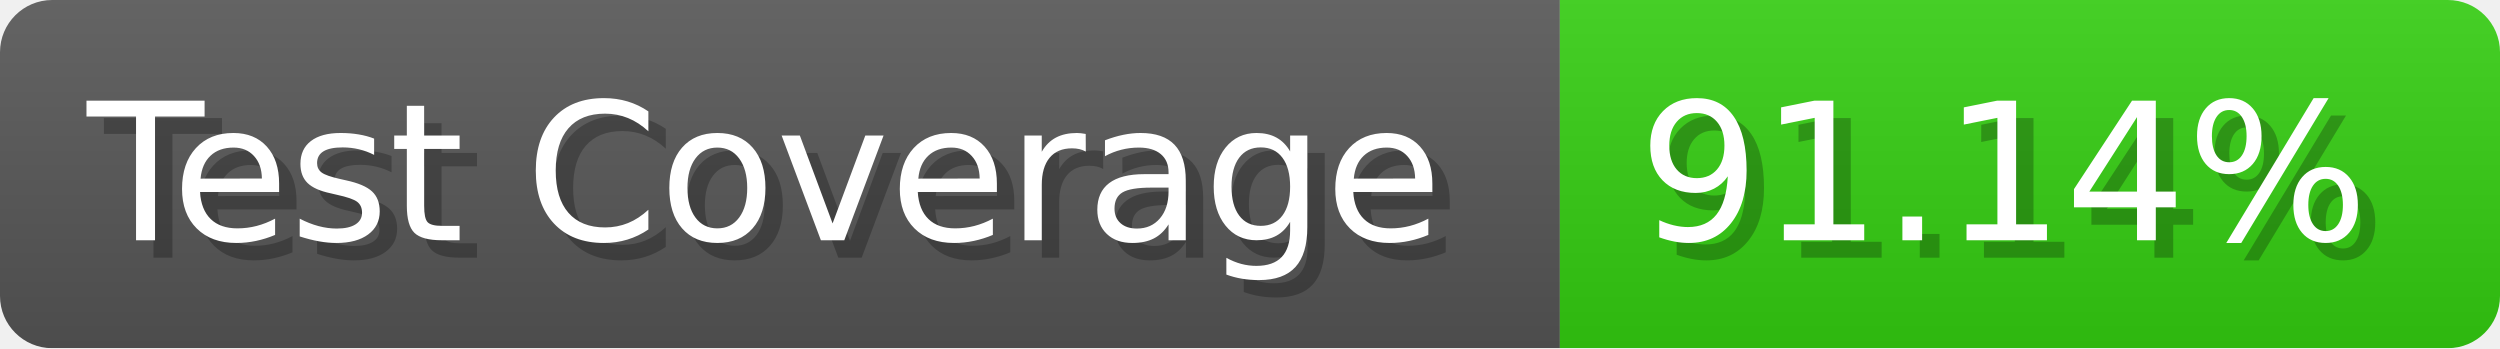
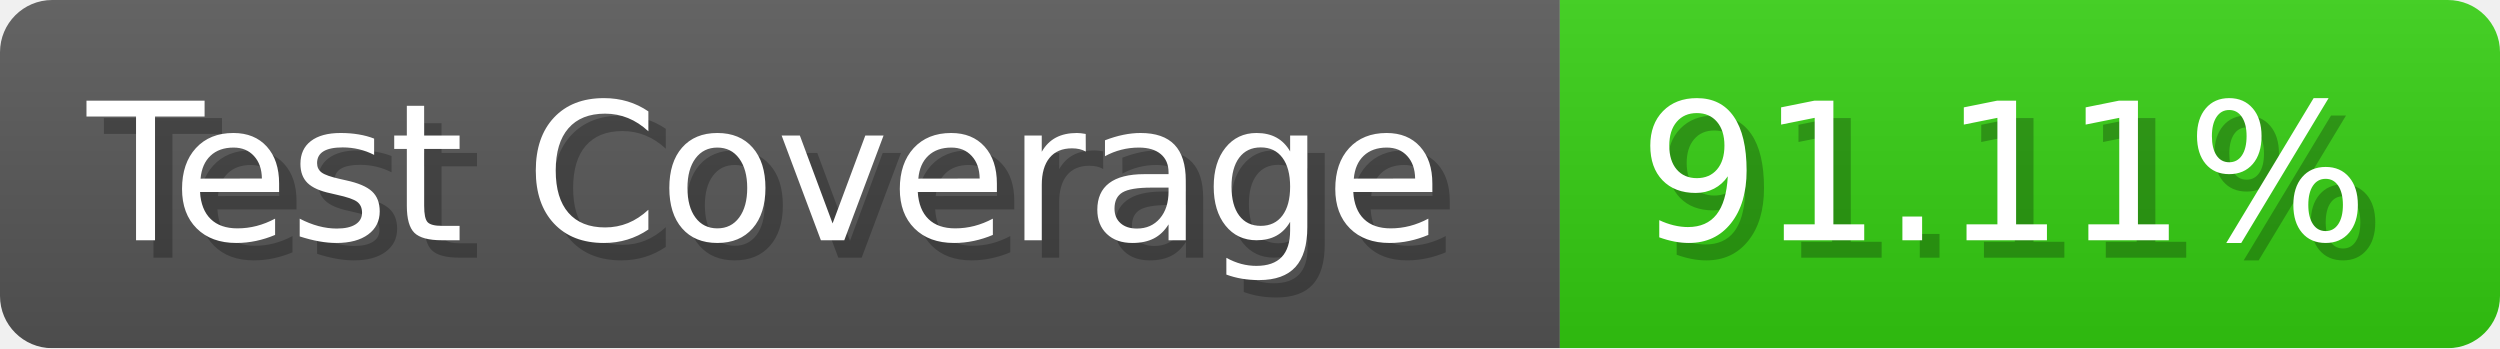
- <svg xmlns="http://www.w3.org/2000/svg" width="143.6" height="20" viewBox="0 0 1436 200" role="img" aria-label="Test Coverage: 91.14%">
+ <svg xmlns="http://www.w3.org/2000/svg" width="143.6" height="20" viewBox="0 0 1436 200" role="img" aria-label="Test Coverage: 91.11%">
  <linearGradient id="a" x2="0" y2="100%">
    <stop offset="0" stop-opacity=".1" stop-color="#EEE" />
    <stop offset="1" stop-opacity=".1" />
  </linearGradient>
  <mask id="m">
    <rect width="1436" height="200" rx="30" fill="#FFF" />
  </mask>
  <g mask="url(#m)">
    <rect width="896" height="200" fill="#555" />
    <rect width="540" height="200" fill="#3C1" x="896" />
    <rect width="1436" height="200" fill="url(#a)" />
  </g>
  <g aria-hidden="true" fill="#fff" text-anchor="start" font-family="Verdana,DejaVu Sans,sans-serif" font-size="110">
    <text x="60" y="148" textLength="796" fill="#000" opacity="0.25">Test Coverage</text>
    <text x="50" y="138" textLength="796">Test Coverage</text>
-     <text x="951" y="148" textLength="440" fill="#000" opacity="0.25">91.14%</text>
-     <text x="941" y="138" textLength="440">91.14%</text>
+     <text x="951" y="148" textLength="440" fill="#000" opacity="0.25">91.11%</text>
+     <text x="941" y="138" textLength="440">91.11%</text>
  </g>
</svg>
